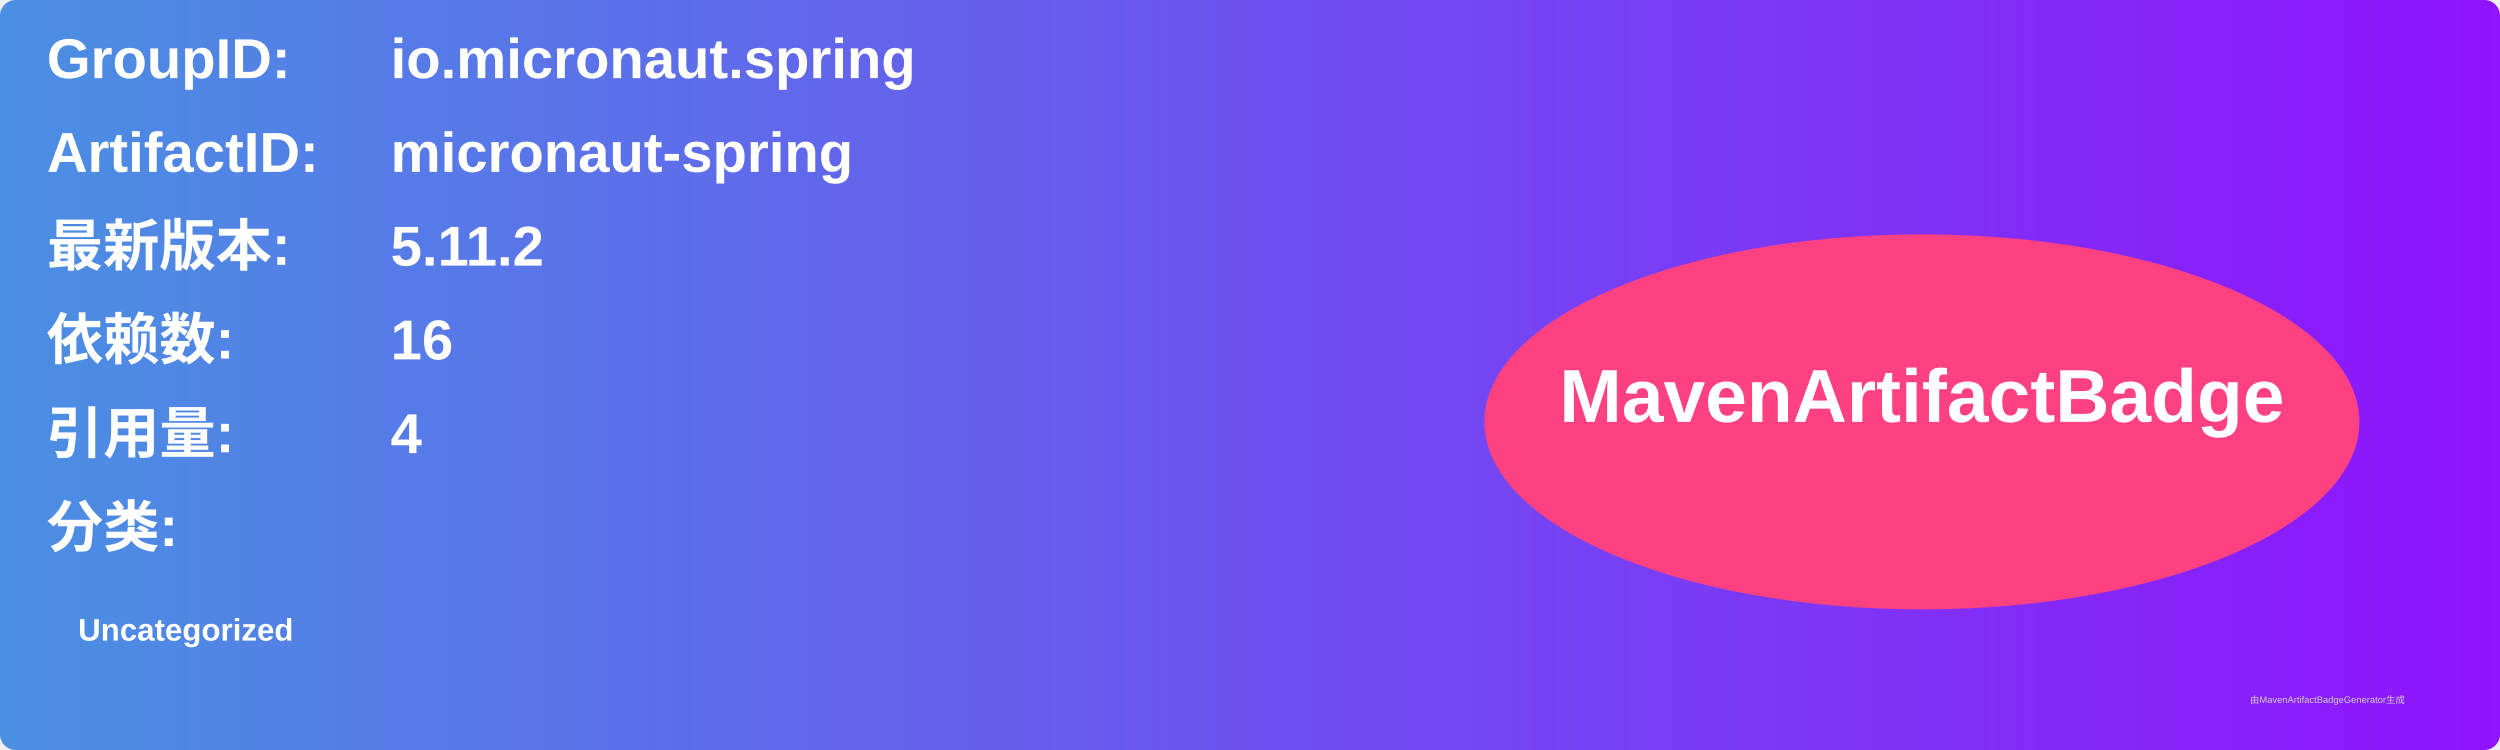
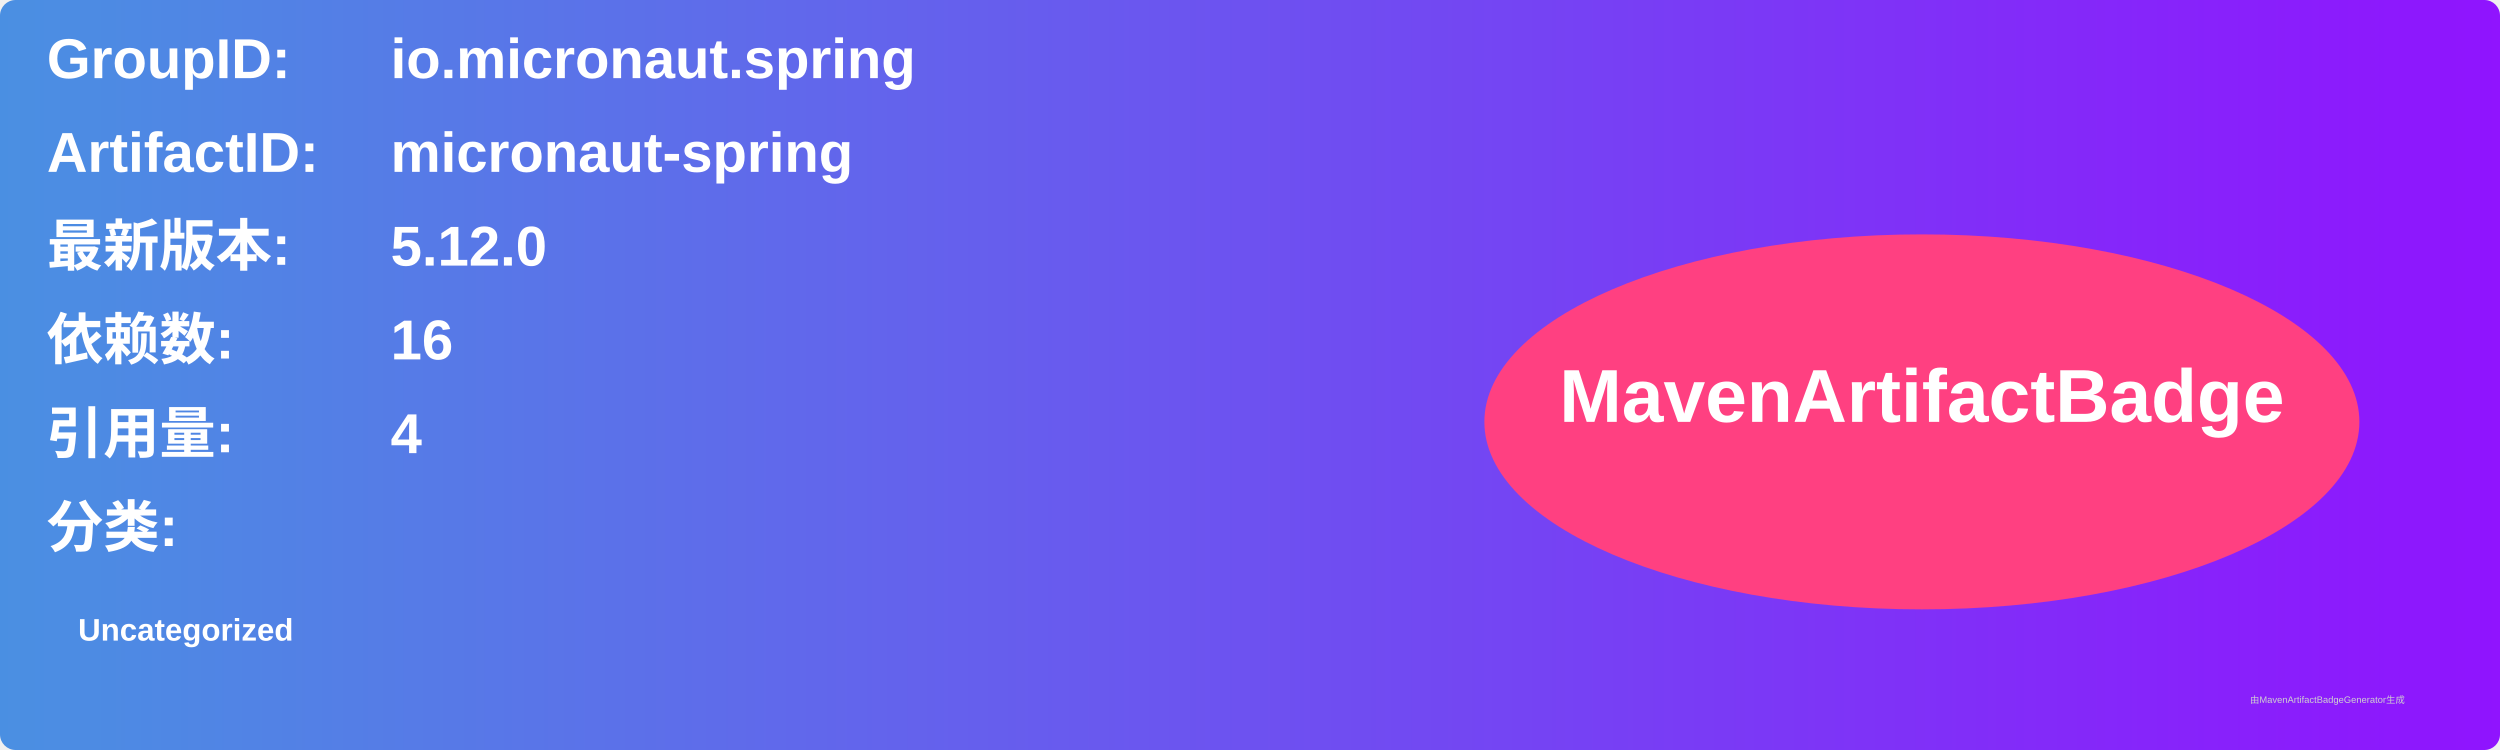
<svg xmlns="http://www.w3.org/2000/svg" width="800" height="240" viewBox="0 0 800 240">
  <linearGradient id="grad" x1="0%" y1="0%" x2="100%" y2="0%">
    <stop offset="0%" stop-color="#4a90e2" />
    <stop offset="100%" stop-color="#9013fe" />
  </linearGradient>
  <rect width="100%" height="100%" rx="5" ry="5" fill="url(#grad)" />
  <g transform="translate(15, 15)">
    <text x="0" y="10" font-family="Arial" font-size="18" fill="white" font-weight="bold" width="260">GroupID:</text>
    <text x="110" y="10" font-family="Arial" font-size="18" fill="white" font-weight="bold" width="460">io.micronaut.spring</text>
    <text x="0" y="40" font-family="Arial" font-size="18" fill="white" font-weight="bold" width="260">ArtifactID:</text>
    <text x="110" y="40" font-family="Arial" font-size="18" fill="white" font-weight="bold" width="460">micronaut-spring</text>
    <text x="0" y="70" font-family="Arial" font-size="18" fill="white" font-weight="bold">最新版本:</text>
    <text x="110" y="70" font-family="Arial" font-size="18" fill="white" font-weight="bold">
-       <tspan font-weight="bold">5.11.2</tspan>
+       <tspan font-weight="bold">5.12.0</tspan>
    </text>
    <text x="0" y="100" font-family="Arial" font-size="18" fill="white" font-weight="bold">依赖数: </text>
    <text x="110" y="100" font-family="Arial" font-size="18" fill="white">
      <tspan font-weight="bold">16</tspan>
    </text>
    <text x="0" y="130" font-family="Arial" font-size="18" fill="white" font-weight="bold">引用量: </text>
    <text x="110" y="130" font-family="Arial" font-size="18" fill="white">
      <tspan font-weight="bold">4</tspan>
    </text>
    <text x="0" y="160" font-family="Arial" font-size="18" fill="white" font-weight="bold">分类:</text>
    <text x="10" y="190" font-family="Arial" font-size="10" fill="white">
      <tspan font-weight="bold">Uncategorized</tspan>
    </text>
    <ellipse cx="600" cy="120" rx="140" ry="60" fill="#ff4081" />
    <text x="600" y="120" text-anchor="middle" font-family="Arial" font-size="24" fill="white" font-weight="bold">MavenArtifactBadge</text>
  </g>
  <text x="720" y="225" font-family="Arial" font-size="3" fill="#d0d0d0">由MavenArtifactBadgeGenerator生成</text>
</svg>
